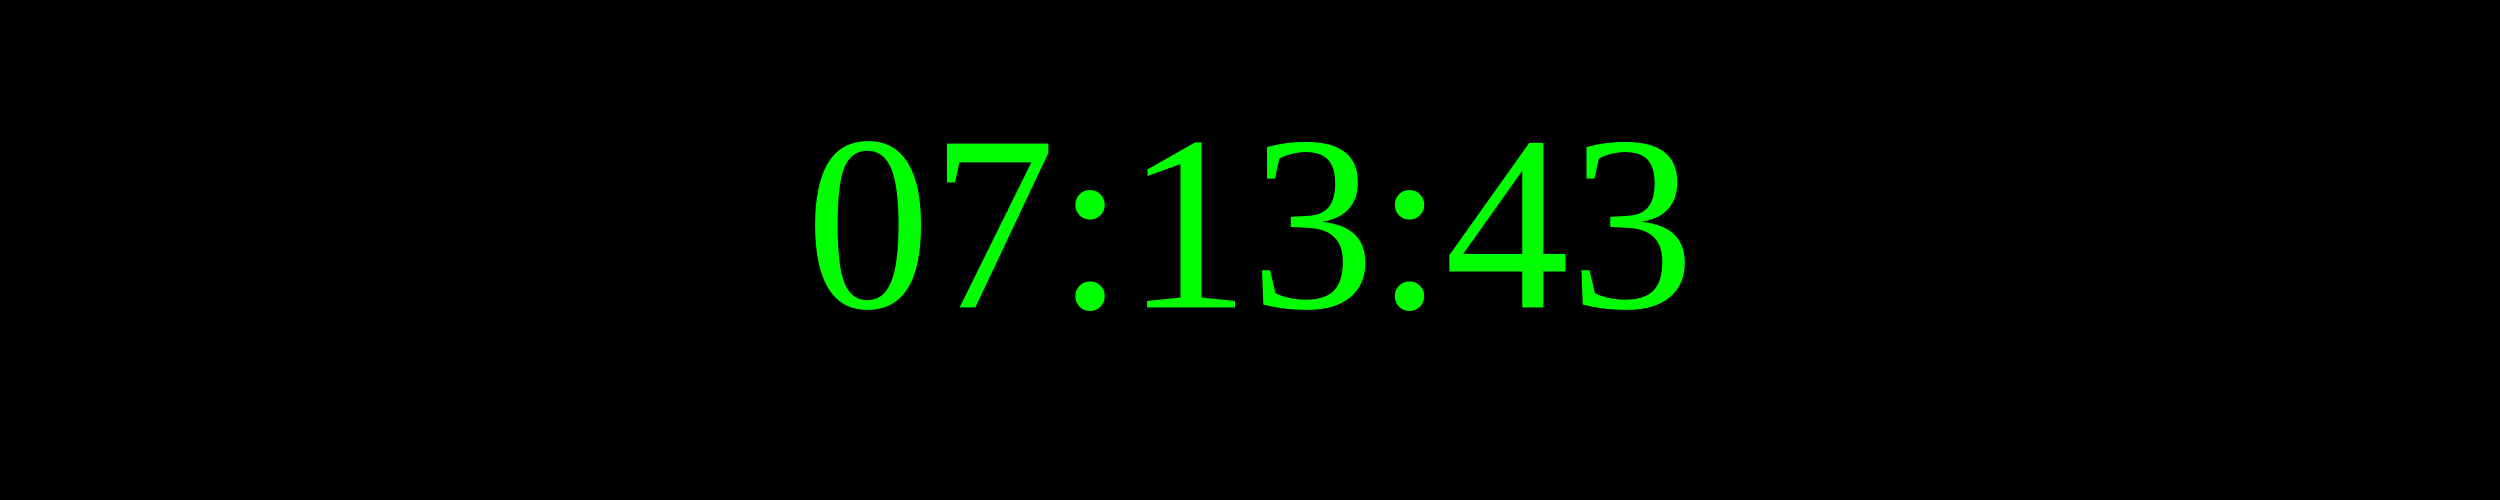
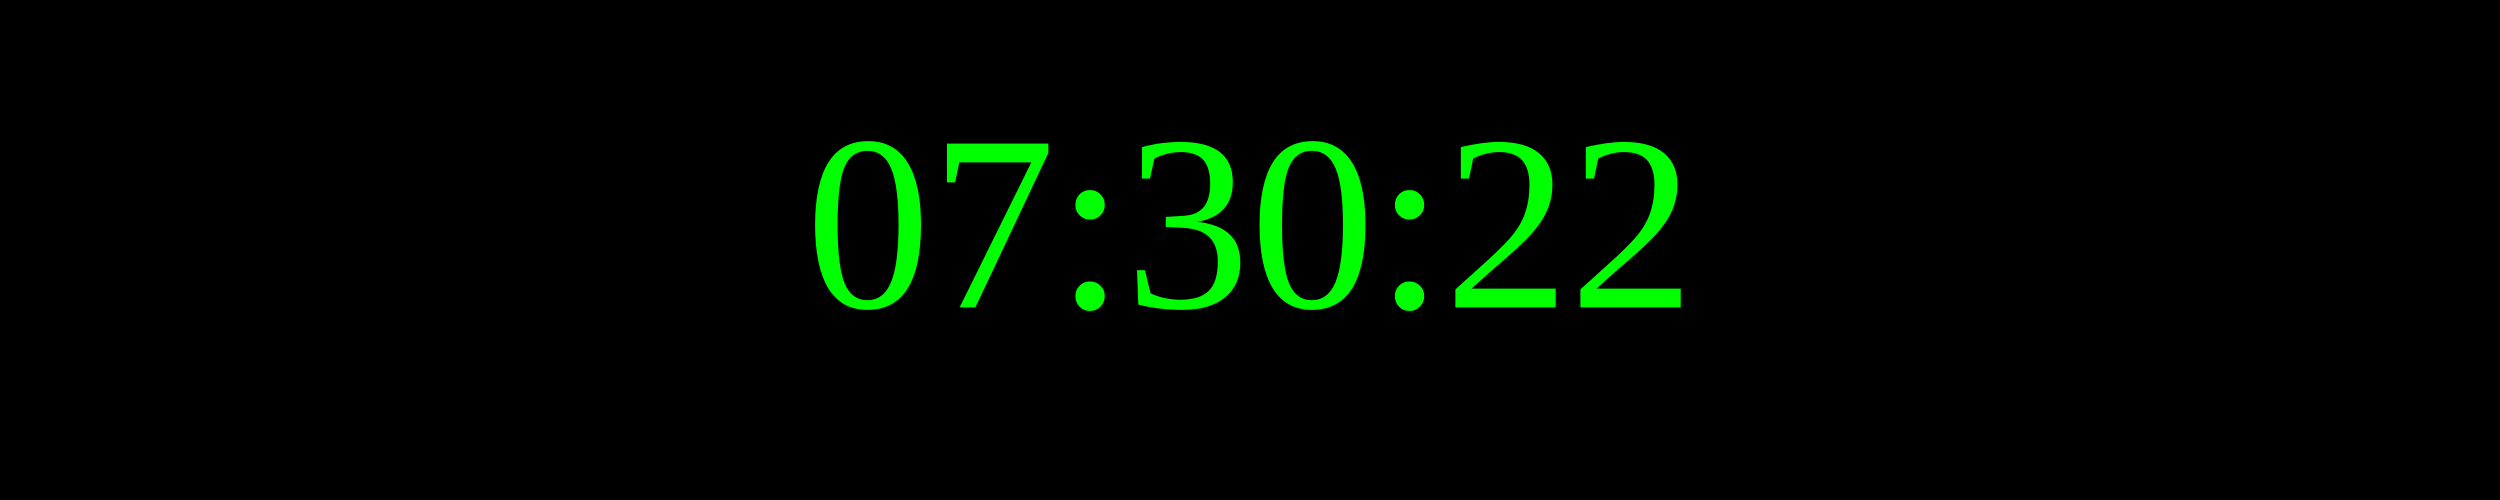
<svg xmlns="http://www.w3.org/2000/svg" width="250" height="50">
  <rect width="100%" height="100%" fill="black" />
  <text x="50%" y="50%" font-size="25" fill="lime" text-anchor="middle" dominant-baseline="middle">
- 07:13:43
+ 07:30:22
</text>
</svg>
